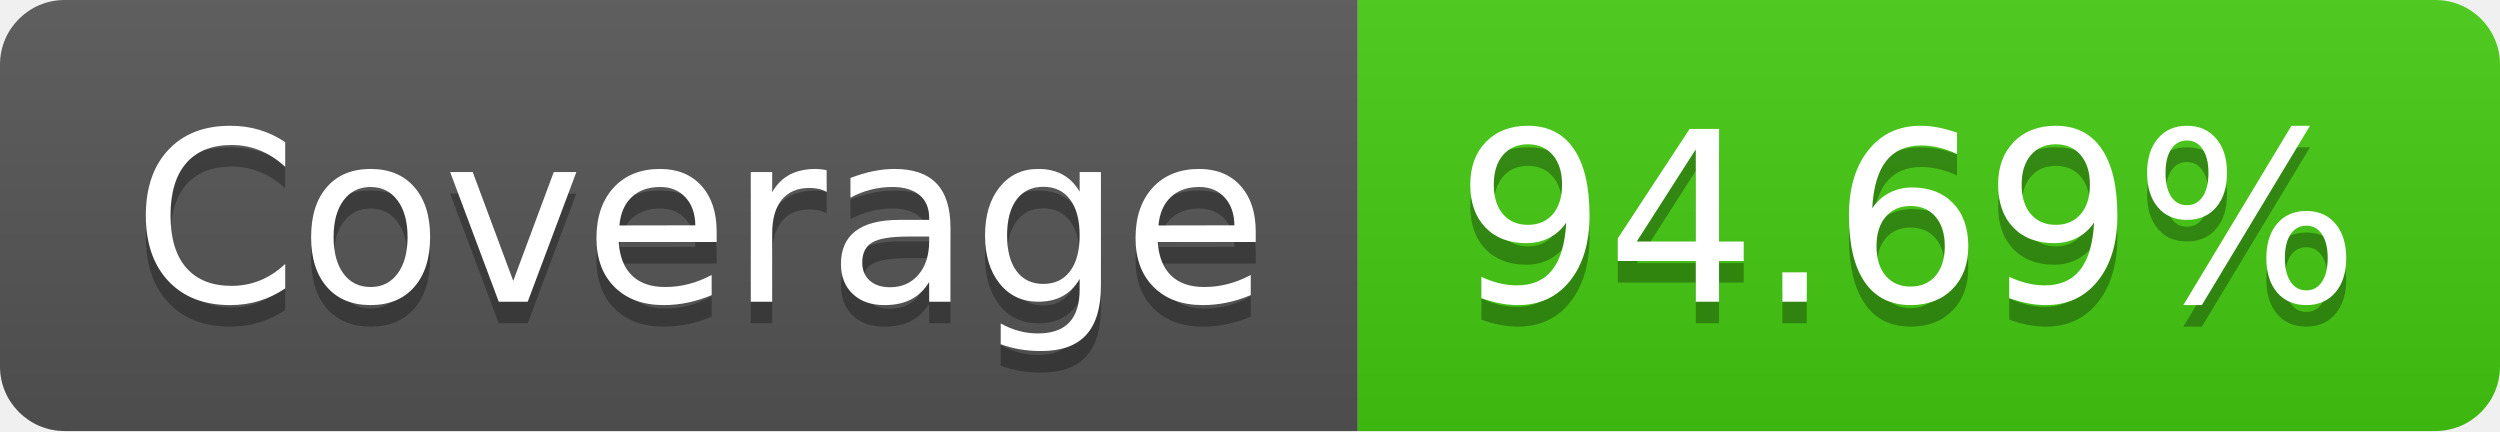
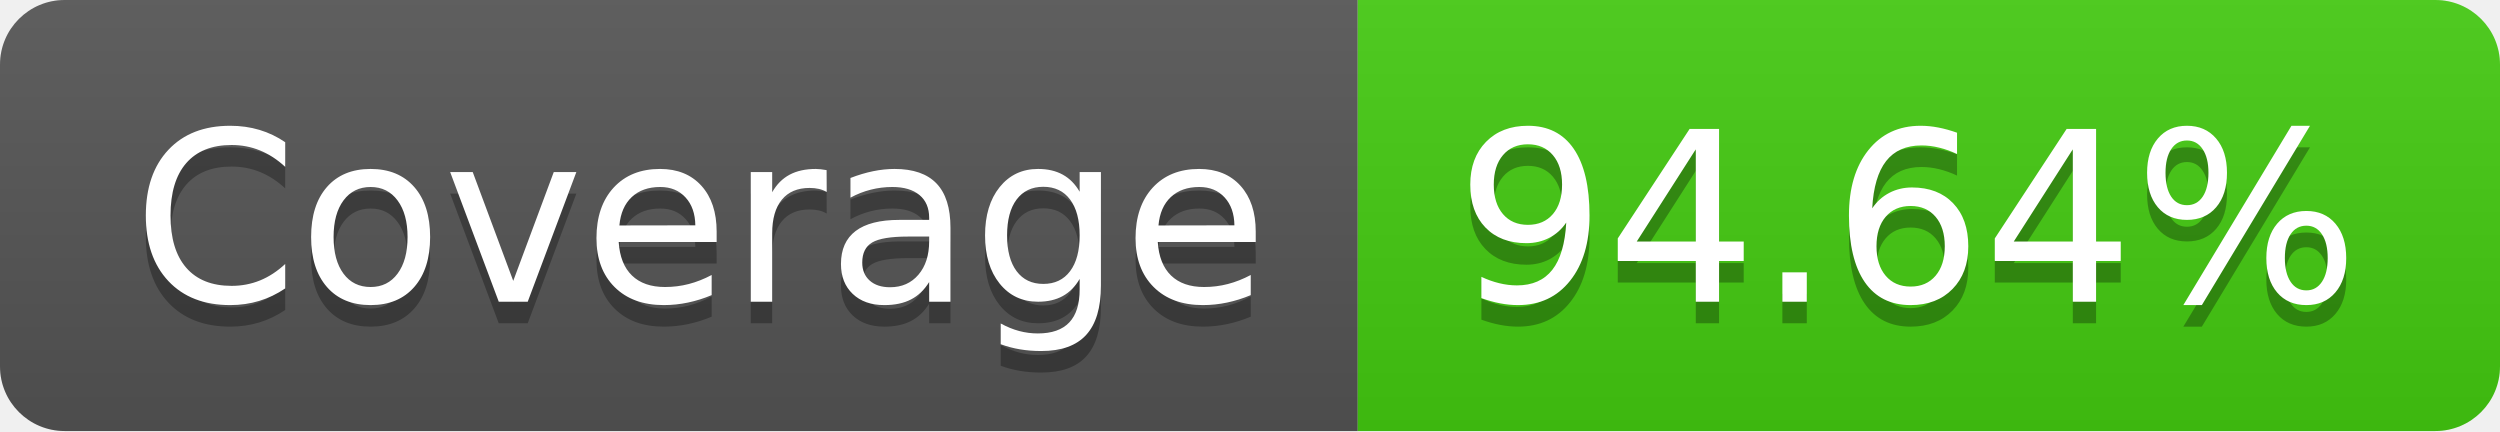
- <svg xmlns="http://www.w3.org/2000/svg" width="116" height="20" role="img" aria-label="Coverage: 94.69%">
+ <svg xmlns="http://www.w3.org/2000/svg" width="116" height="20" role="img" aria-label="Coverage: 94.64%">
  <linearGradient id="s" x2="0" y2="100%">
    <stop offset="0" stop-color="#bbb" stop-opacity=".1" />
    <stop offset="1" stop-opacity=".1" />
  </linearGradient>
  <clipPath id="r">
    <rect width="116" height="20" rx="3" fill="#fff" />
  </clipPath>
  <g clip-path="url(#r)">
    <rect width="63" height="20" fill="#555" />
    <rect x="63" width="53" height="20" fill="#4c1" />
    <rect width="116" height="20" fill="url(#s)" />
  </g>
  <g fill="#fff" text-anchor="middle" font-family="Verdana,Geneva,DejaVu Sans,sans-serif" text-rendering="geometricPrecision" font-size="110">
    <text aria-hidden="true" x="325" y="150" fill="#010101" fill-opacity=".3" transform="scale(.1)" textLength="530">Coverage</text>
    <text x="325" y="140" transform="scale(.1)" fill="#fff" textLength="530">Coverage</text>
-     <text aria-hidden="true" x="885" y="150" fill="#010101" fill-opacity=".3" transform="scale(.1)" textLength="430">94.69%</text>
-     <text x="885" y="140" transform="scale(.1)" fill="#fff" textLength="430">94.69%</text>
+     <text aria-hidden="true" x="885" y="150" fill="#010101" fill-opacity=".3" transform="scale(.1)" textLength="430">94.64%</text>
+     <text x="885" y="140" transform="scale(.1)" fill="#fff" textLength="430">94.64%</text>
  </g>
</svg>
